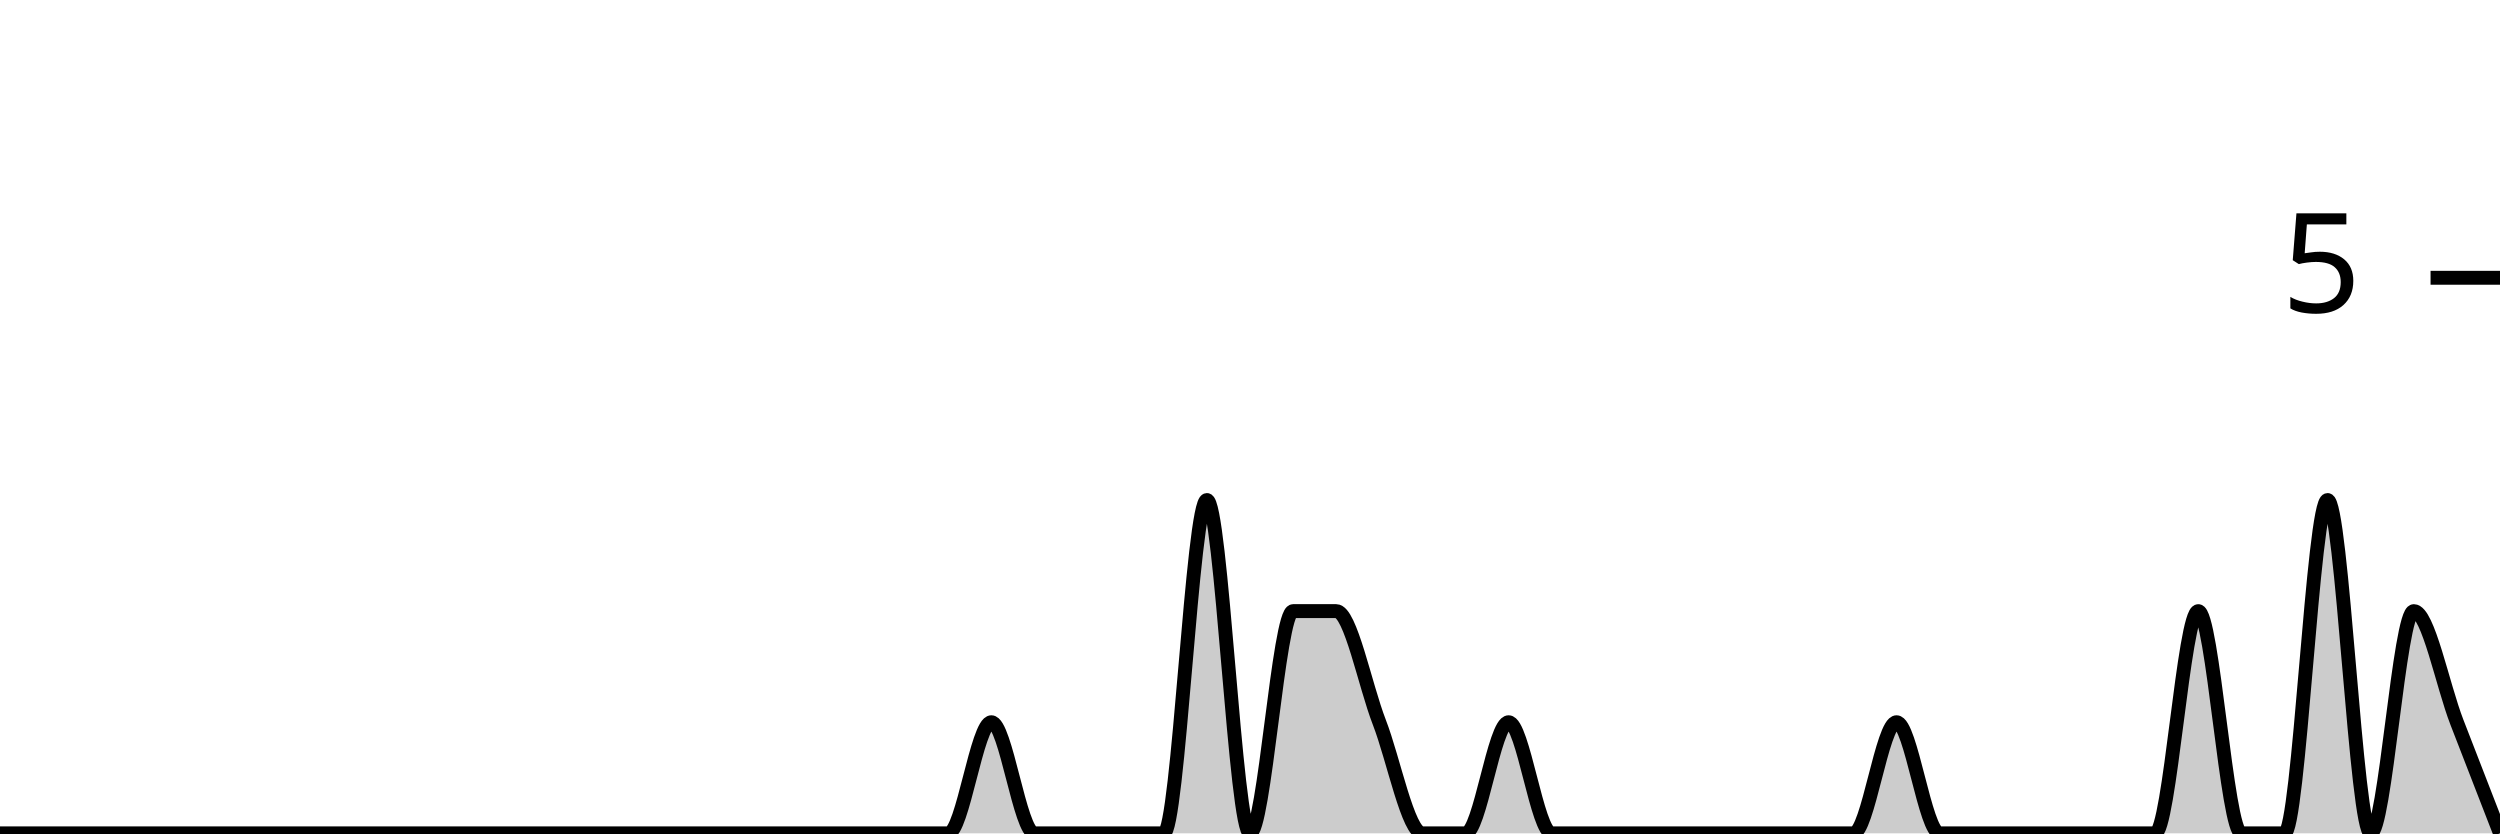
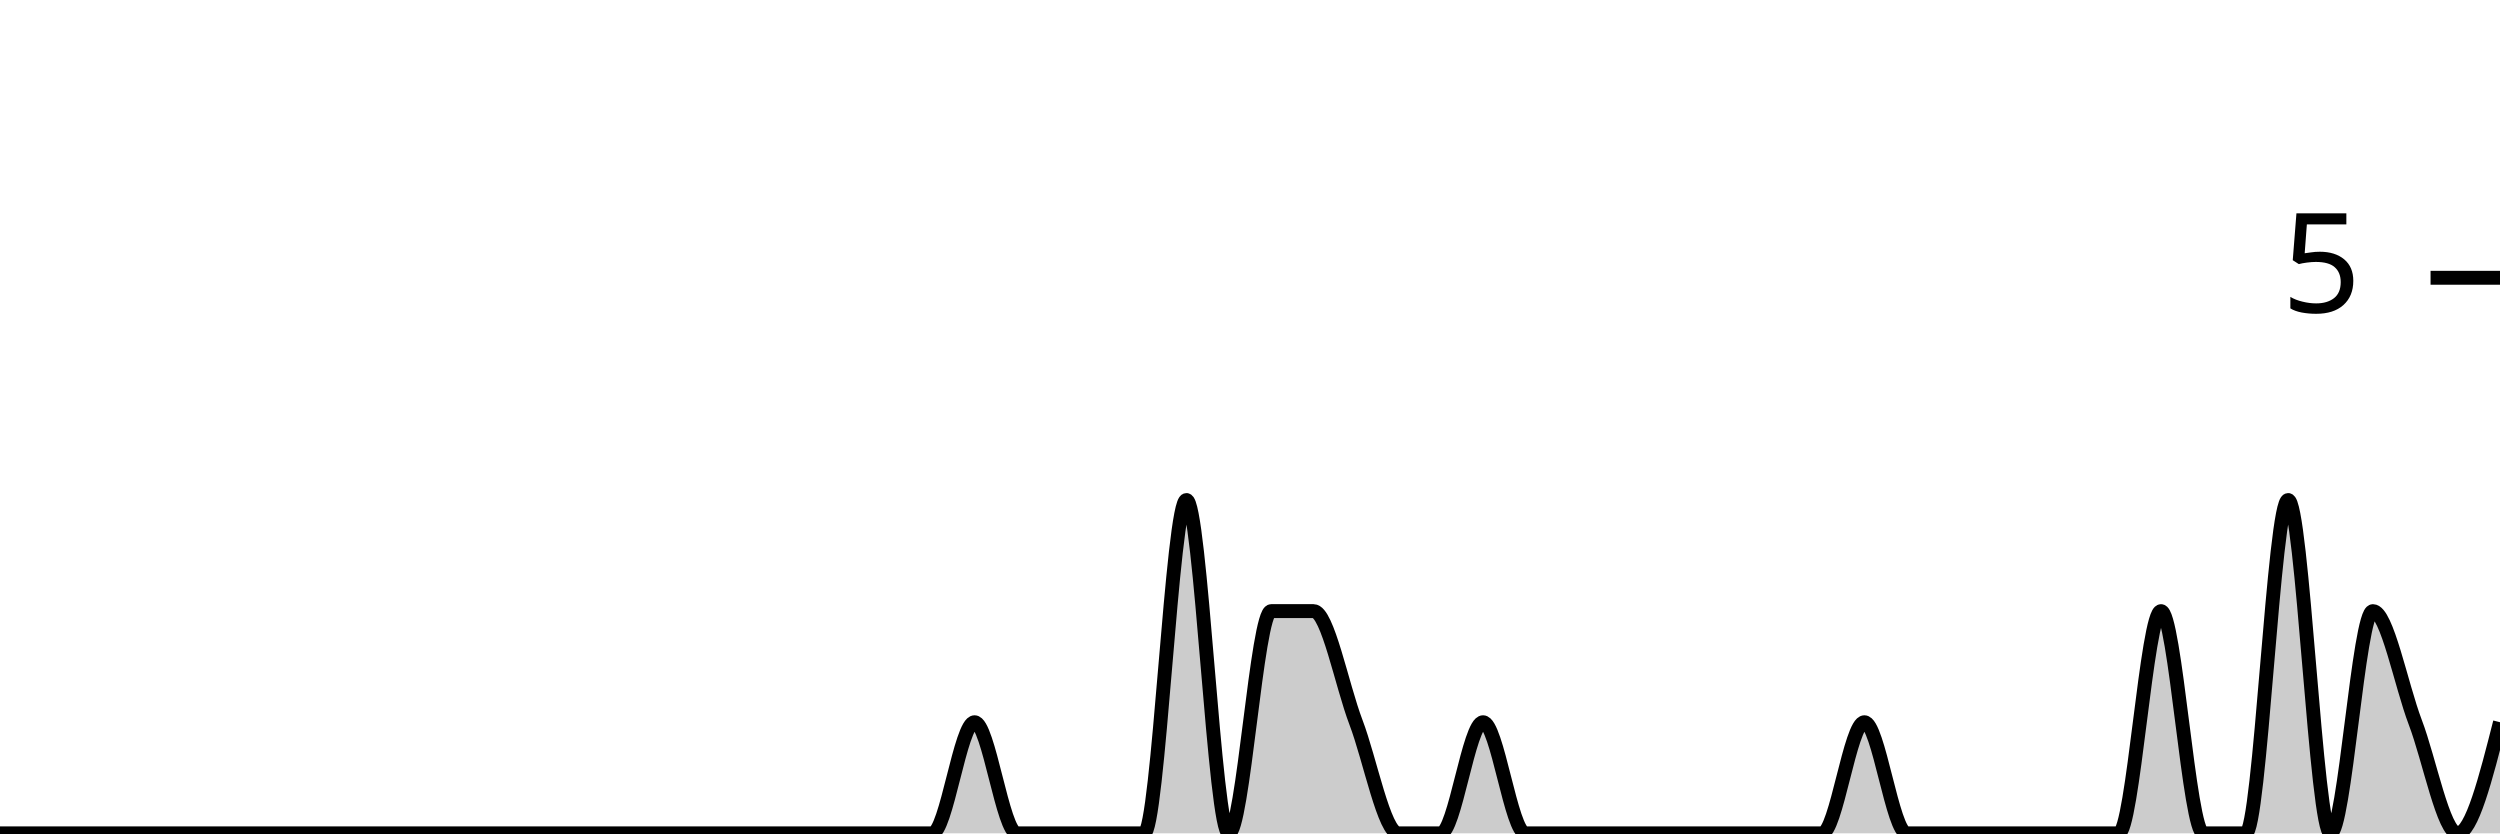
<svg xmlns="http://www.w3.org/2000/svg" viewBox="0 0 180 60">
  <g transform="translate(0,20)">
-     <path class="area" fill="rgba(0, 0, 0, 0.2)" d="M0,40C1.034,40,2.069,40,3.103,40C4.138,40,5.172,40,6.207,40C7.241,40,8.276,40,9.31,40C10.345,40,11.379,40,12.414,40C13.448,40,14.483,40,15.517,40C16.552,40,17.586,40,18.621,40C19.655,40,20.69,40,21.724,40C22.759,40,23.793,40,24.828,40C25.862,40,26.897,40,27.931,40C28.966,40,30,40,31.034,40C32.069,40,33.103,40,34.138,40C35.172,40,36.207,40,37.241,40C38.276,40,39.31,40,40.345,40C41.379,40,42.414,40,43.448,40C44.483,40,45.517,40,46.552,40C47.586,40,48.621,40,49.655,40C50.69,40,51.724,40,52.759,40C53.793,40,54.828,40,55.862,40C56.897,40,57.931,40,58.966,40C60,40,61.034,40,62.069,40C63.103,40,64.138,40,65.172,40C66.207,40,67.241,40,68.276,40C69.31,40,70.345,32,71.379,32C72.414,32,73.448,40,74.483,40C75.517,40,76.552,40,77.586,40C78.621,40,79.655,40,80.69,40C81.724,40,82.759,40,83.793,40C84.828,40,85.862,16,86.897,16C87.931,16,88.966,40,90,40C91.034,40,92.069,24,93.103,24C94.138,24,95.172,24,96.207,24C97.241,24,98.276,29.333,99.31,32C100.345,34.667,101.379,40,102.414,40C103.448,40,104.483,40,105.517,40C106.552,40,107.586,32,108.621,32C109.655,32,110.69,40,111.724,40C112.759,40,113.793,40,114.828,40C115.862,40,116.897,40,117.931,40C118.966,40,120,40,121.034,40C122.069,40,123.103,40,124.138,40C125.172,40,126.207,40,127.241,40C128.276,40,129.31,40,130.345,40C131.379,40,132.414,40,133.448,40C134.483,40,135.517,32,136.552,32C137.586,32,138.621,40,139.655,40C140.69,40,141.724,40,142.759,40C143.793,40,144.828,40,145.862,40C146.897,40,147.931,40,148.966,40C150,40,151.034,40,152.069,40C153.103,40,154.138,40,155.172,40C156.207,40,157.241,24,158.276,24C159.31,24,160.345,40,161.379,40C162.414,40,163.448,40,164.483,40C165.517,40,166.552,16,167.586,16C168.621,16,169.655,40,170.69,40C171.724,40,172.759,24,173.793,24C174.828,24,175.862,29.333,176.897,32C177.931,34.667,178.966,37.333,180,40L180,40C178.966,40,177.931,40,176.897,40C175.862,40,174.828,40,173.793,40C172.759,40,171.724,40,170.69,40C169.655,40,168.621,40,167.586,40C166.552,40,165.517,40,164.483,40C163.448,40,162.414,40,161.379,40C160.345,40,159.31,40,158.276,40C157.241,40,156.207,40,155.172,40C154.138,40,153.103,40,152.069,40C151.034,40,150,40,148.966,40C147.931,40,146.897,40,145.862,40C144.828,40,143.793,40,142.759,40C141.724,40,140.69,40,139.655,40C138.621,40,137.586,40,136.552,40C135.517,40,134.483,40,133.448,40C132.414,40,131.379,40,130.345,40C129.31,40,128.276,40,127.241,40C126.207,40,125.172,40,124.138,40C123.103,40,122.069,40,121.034,40C120,40,118.966,40,117.931,40C116.897,40,115.862,40,114.828,40C113.793,40,112.759,40,111.724,40C110.69,40,109.655,40,108.621,40C107.586,40,106.552,40,105.517,40C104.483,40,103.448,40,102.414,40C101.379,40,100.345,40,99.31,40C98.276,40,97.241,40,96.207,40C95.172,40,94.138,40,93.103,40C92.069,40,91.034,40,90,40C88.966,40,87.931,40,86.897,40C85.862,40,84.828,40,83.793,40C82.759,40,81.724,40,80.69,40C79.655,40,78.621,40,77.586,40C76.552,40,75.517,40,74.483,40C73.448,40,72.414,40,71.379,40C70.345,40,69.31,40,68.276,40C67.241,40,66.207,40,65.172,40C64.138,40,63.103,40,62.069,40C61.034,40,60,40,58.966,40C57.931,40,56.897,40,55.862,40C54.828,40,53.793,40,52.759,40C51.724,40,50.69,40,49.655,40C48.621,40,47.586,40,46.552,40C45.517,40,44.483,40,43.448,40C42.414,40,41.379,40,40.345,40C39.31,40,38.276,40,37.241,40C36.207,40,35.172,40,34.138,40C33.103,40,32.069,40,31.034,40C30,40,28.966,40,27.931,40C26.897,40,25.862,40,24.828,40C23.793,40,22.759,40,21.724,40C20.69,40,19.655,40,18.621,40C17.586,40,16.552,40,15.517,40C14.483,40,13.448,40,12.414,40C11.379,40,10.345,40,9.31,40C8.276,40,7.241,40,6.207,40C5.172,40,4.138,40,3.103,40C2.069,40,1.034,40,0,40Z" />
-     <path class="line" stroke="black" fill="none" d="M0,40C1.034,40,2.069,40,3.103,40C4.138,40,5.172,40,6.207,40C7.241,40,8.276,40,9.31,40C10.345,40,11.379,40,12.414,40C13.448,40,14.483,40,15.517,40C16.552,40,17.586,40,18.621,40C19.655,40,20.69,40,21.724,40C22.759,40,23.793,40,24.828,40C25.862,40,26.897,40,27.931,40C28.966,40,30,40,31.034,40C32.069,40,33.103,40,34.138,40C35.172,40,36.207,40,37.241,40C38.276,40,39.31,40,40.345,40C41.379,40,42.414,40,43.448,40C44.483,40,45.517,40,46.552,40C47.586,40,48.621,40,49.655,40C50.69,40,51.724,40,52.759,40C53.793,40,54.828,40,55.862,40C56.897,40,57.931,40,58.966,40C60,40,61.034,40,62.069,40C63.103,40,64.138,40,65.172,40C66.207,40,67.241,40,68.276,40C69.31,40,70.345,32,71.379,32C72.414,32,73.448,40,74.483,40C75.517,40,76.552,40,77.586,40C78.621,40,79.655,40,80.69,40C81.724,40,82.759,40,83.793,40C84.828,40,85.862,16,86.897,16C87.931,16,88.966,40,90,40C91.034,40,92.069,24,93.103,24C94.138,24,95.172,24,96.207,24C97.241,24,98.276,29.333,99.31,32C100.345,34.667,101.379,40,102.414,40C103.448,40,104.483,40,105.517,40C106.552,40,107.586,32,108.621,32C109.655,32,110.69,40,111.724,40C112.759,40,113.793,40,114.828,40C115.862,40,116.897,40,117.931,40C118.966,40,120,40,121.034,40C122.069,40,123.103,40,124.138,40C125.172,40,126.207,40,127.241,40C128.276,40,129.31,40,130.345,40C131.379,40,132.414,40,133.448,40C134.483,40,135.517,32,136.552,32C137.586,32,138.621,40,139.655,40C140.69,40,141.724,40,142.759,40C143.793,40,144.828,40,145.862,40C146.897,40,147.931,40,148.966,40C150,40,151.034,40,152.069,40C153.103,40,154.138,40,155.172,40C156.207,40,157.241,24,158.276,24C159.31,24,160.345,40,161.379,40C162.414,40,163.448,40,164.483,40C165.517,40,166.552,16,167.586,16C168.621,16,169.655,40,170.69,40C171.724,40,172.759,24,173.793,24C174.828,24,175.862,29.333,176.897,32C177.931,34.667,178.966,37.333,180,40" />
+     <path class="area" fill="rgba(0, 0, 0, 0.2)" d="M0,40C1.017,40,2.034,40,3.051,40C4.068,40,5.085,40,6.102,40C7.119,40,8.136,40,9.153,40C10.169,40,11.186,40,12.203,40C13.22,40,14.237,40,15.254,40C16.271,40,17.288,40,18.305,40C19.322,40,20.339,40,21.356,40C22.373,40,23.39,40,24.407,40C25.424,40,26.441,40,27.458,40C28.475,40,29.492,40,30.508,40C31.525,40,32.542,40,33.559,40C34.576,40,35.593,40,36.61,40C37.627,40,38.644,40,39.661,40C40.678,40,41.695,40,42.712,40C43.729,40,44.746,40,45.763,40C46.78,40,47.797,40,48.814,40C49.831,40,50.847,40,51.864,40C52.881,40,53.898,40,54.915,40C55.932,40,56.949,40,57.966,40C58.983,40,60,40,61.017,40C62.034,40,63.051,40,64.068,40C65.085,40,66.102,40,67.119,40C68.136,40,69.153,32,70.169,32C71.186,32,72.203,40,73.22,40C74.237,40,75.254,40,76.271,40C77.288,40,78.305,40,79.322,40C80.339,40,81.356,40,82.373,40C83.39,40,84.407,16,85.424,16C86.441,16,87.458,40,88.475,40C89.492,40,90.508,24,91.525,24C92.542,24,93.559,24,94.576,24C95.593,24,96.61,29.333,97.627,32C98.644,34.667,99.661,40,100.678,40C101.695,40,102.712,40,103.729,40C104.746,40,105.763,32,106.78,32C107.797,32,108.814,40,109.831,40C110.847,40,111.864,40,112.881,40C113.898,40,114.915,40,115.932,40C116.949,40,117.966,40,118.983,40C120,40,121.017,40,122.034,40C123.051,40,124.068,40,125.085,40C126.102,40,127.119,40,128.136,40C129.153,40,130.169,40,131.186,40C132.203,40,133.22,32,134.237,32C135.254,32,136.271,40,137.288,40C138.305,40,139.322,40,140.339,40C141.356,40,142.373,40,143.39,40C144.407,40,145.424,40,146.441,40C147.458,40,148.475,40,149.492,40C150.508,40,151.525,40,152.542,40C153.559,40,154.576,24,155.593,24C156.61,24,157.627,40,158.644,40C159.661,40,160.678,40,161.695,40C162.712,40,163.729,16,164.746,16C165.763,16,166.78,40,167.797,40C168.814,40,169.831,24,170.847,24C171.864,24,172.881,29.333,173.898,32C174.915,34.667,175.932,40,176.949,40C177.966,40,178.983,36,180,32L180,40C178.983,40,177.966,40,176.949,40C175.932,40,174.915,40,173.898,40C172.881,40,171.864,40,170.847,40C169.831,40,168.814,40,167.797,40C166.78,40,165.763,40,164.746,40C163.729,40,162.712,40,161.695,40C160.678,40,159.661,40,158.644,40C157.627,40,156.61,40,155.593,40C154.576,40,153.559,40,152.542,40C151.525,40,150.508,40,149.492,40C148.475,40,147.458,40,146.441,40C145.424,40,144.407,40,143.39,40C142.373,40,141.356,40,140.339,40C139.322,40,138.305,40,137.288,40C136.271,40,135.254,40,134.237,40C133.22,40,132.203,40,131.186,40C130.169,40,129.153,40,128.136,40C127.119,40,126.102,40,125.085,40C124.068,40,123.051,40,122.034,40C121.017,40,120,40,118.983,40C117.966,40,116.949,40,115.932,40C114.915,40,113.898,40,112.881,40C111.864,40,110.847,40,109.831,40C108.814,40,107.797,40,106.78,40C105.763,40,104.746,40,103.729,40C102.712,40,101.695,40,100.678,40C99.661,40,98.644,40,97.627,40C96.61,40,95.593,40,94.576,40C93.559,40,92.542,40,91.525,40C90.508,40,89.492,40,88.475,40C87.458,40,86.441,40,85.424,40C84.407,40,83.39,40,82.373,40C81.356,40,80.339,40,79.322,40C78.305,40,77.288,40,76.271,40C75.254,40,74.237,40,73.22,40C72.203,40,71.186,40,70.169,40C69.153,40,68.136,40,67.119,40C66.102,40,65.085,40,64.068,40C63.051,40,62.034,40,61.017,40C60,40,58.983,40,57.966,40C56.949,40,55.932,40,54.915,40C53.898,40,52.881,40,51.864,40C50.847,40,49.831,40,48.814,40C47.797,40,46.78,40,45.763,40C44.746,40,43.729,40,42.712,40C41.695,40,40.678,40,39.661,40C38.644,40,37.627,40,36.61,40C35.593,40,34.576,40,33.559,40C32.542,40,31.525,40,30.508,40C29.492,40,28.475,40,27.458,40C26.441,40,25.424,40,24.407,40C23.39,40,22.373,40,21.356,40C20.339,40,19.322,40,18.305,40C17.288,40,16.271,40,15.254,40C14.237,40,13.22,40,12.203,40C11.186,40,10.169,40,9.153,40C8.136,40,7.119,40,6.102,40C5.085,40,4.068,40,3.051,40C2.034,40,1.017,40,0,40Z" />
+     <path class="line" stroke="black" fill="none" d="M0,40C1.017,40,2.034,40,3.051,40C4.068,40,5.085,40,6.102,40C7.119,40,8.136,40,9.153,40C10.169,40,11.186,40,12.203,40C13.22,40,14.237,40,15.254,40C16.271,40,17.288,40,18.305,40C19.322,40,20.339,40,21.356,40C22.373,40,23.39,40,24.407,40C25.424,40,26.441,40,27.458,40C28.475,40,29.492,40,30.508,40C31.525,40,32.542,40,33.559,40C34.576,40,35.593,40,36.61,40C37.627,40,38.644,40,39.661,40C40.678,40,41.695,40,42.712,40C43.729,40,44.746,40,45.763,40C46.78,40,47.797,40,48.814,40C49.831,40,50.847,40,51.864,40C52.881,40,53.898,40,54.915,40C55.932,40,56.949,40,57.966,40C58.983,40,60,40,61.017,40C62.034,40,63.051,40,64.068,40C65.085,40,66.102,40,67.119,40C68.136,40,69.153,32,70.169,32C71.186,32,72.203,40,73.22,40C74.237,40,75.254,40,76.271,40C77.288,40,78.305,40,79.322,40C80.339,40,81.356,40,82.373,40C83.39,40,84.407,16,85.424,16C86.441,16,87.458,40,88.475,40C89.492,40,90.508,24,91.525,24C92.542,24,93.559,24,94.576,24C95.593,24,96.61,29.333,97.627,32C98.644,34.667,99.661,40,100.678,40C101.695,40,102.712,40,103.729,40C104.746,40,105.763,32,106.78,32C107.797,32,108.814,40,109.831,40C110.847,40,111.864,40,112.881,40C113.898,40,114.915,40,115.932,40C116.949,40,117.966,40,118.983,40C120,40,121.017,40,122.034,40C123.051,40,124.068,40,125.085,40C126.102,40,127.119,40,128.136,40C129.153,40,130.169,40,131.186,40C132.203,40,133.22,32,134.237,32C135.254,32,136.271,40,137.288,40C138.305,40,139.322,40,140.339,40C141.356,40,142.373,40,143.39,40C144.407,40,145.424,40,146.441,40C147.458,40,148.475,40,149.492,40C150.508,40,151.525,40,152.542,40C153.559,40,154.576,24,155.593,24C156.61,24,157.627,40,158.644,40C159.661,40,160.678,40,161.695,40C162.712,40,163.729,16,164.746,16C165.763,16,166.78,40,167.797,40C168.814,40,169.831,24,170.847,24C171.864,24,172.881,29.333,173.898,32C174.915,34.667,175.932,40,176.949,40C177.966,40,178.983,36,180,32" />
    <path class="axis-ceiling" stroke-width="1" stroke="black" fill="none" d="M175,0L180,0" />
    <text class="axis-ceiling-label" font-family="sans-serif" text-anchor="end" font-size="10px" x="170" y="2.5">5</text>
  </g>
</svg>
